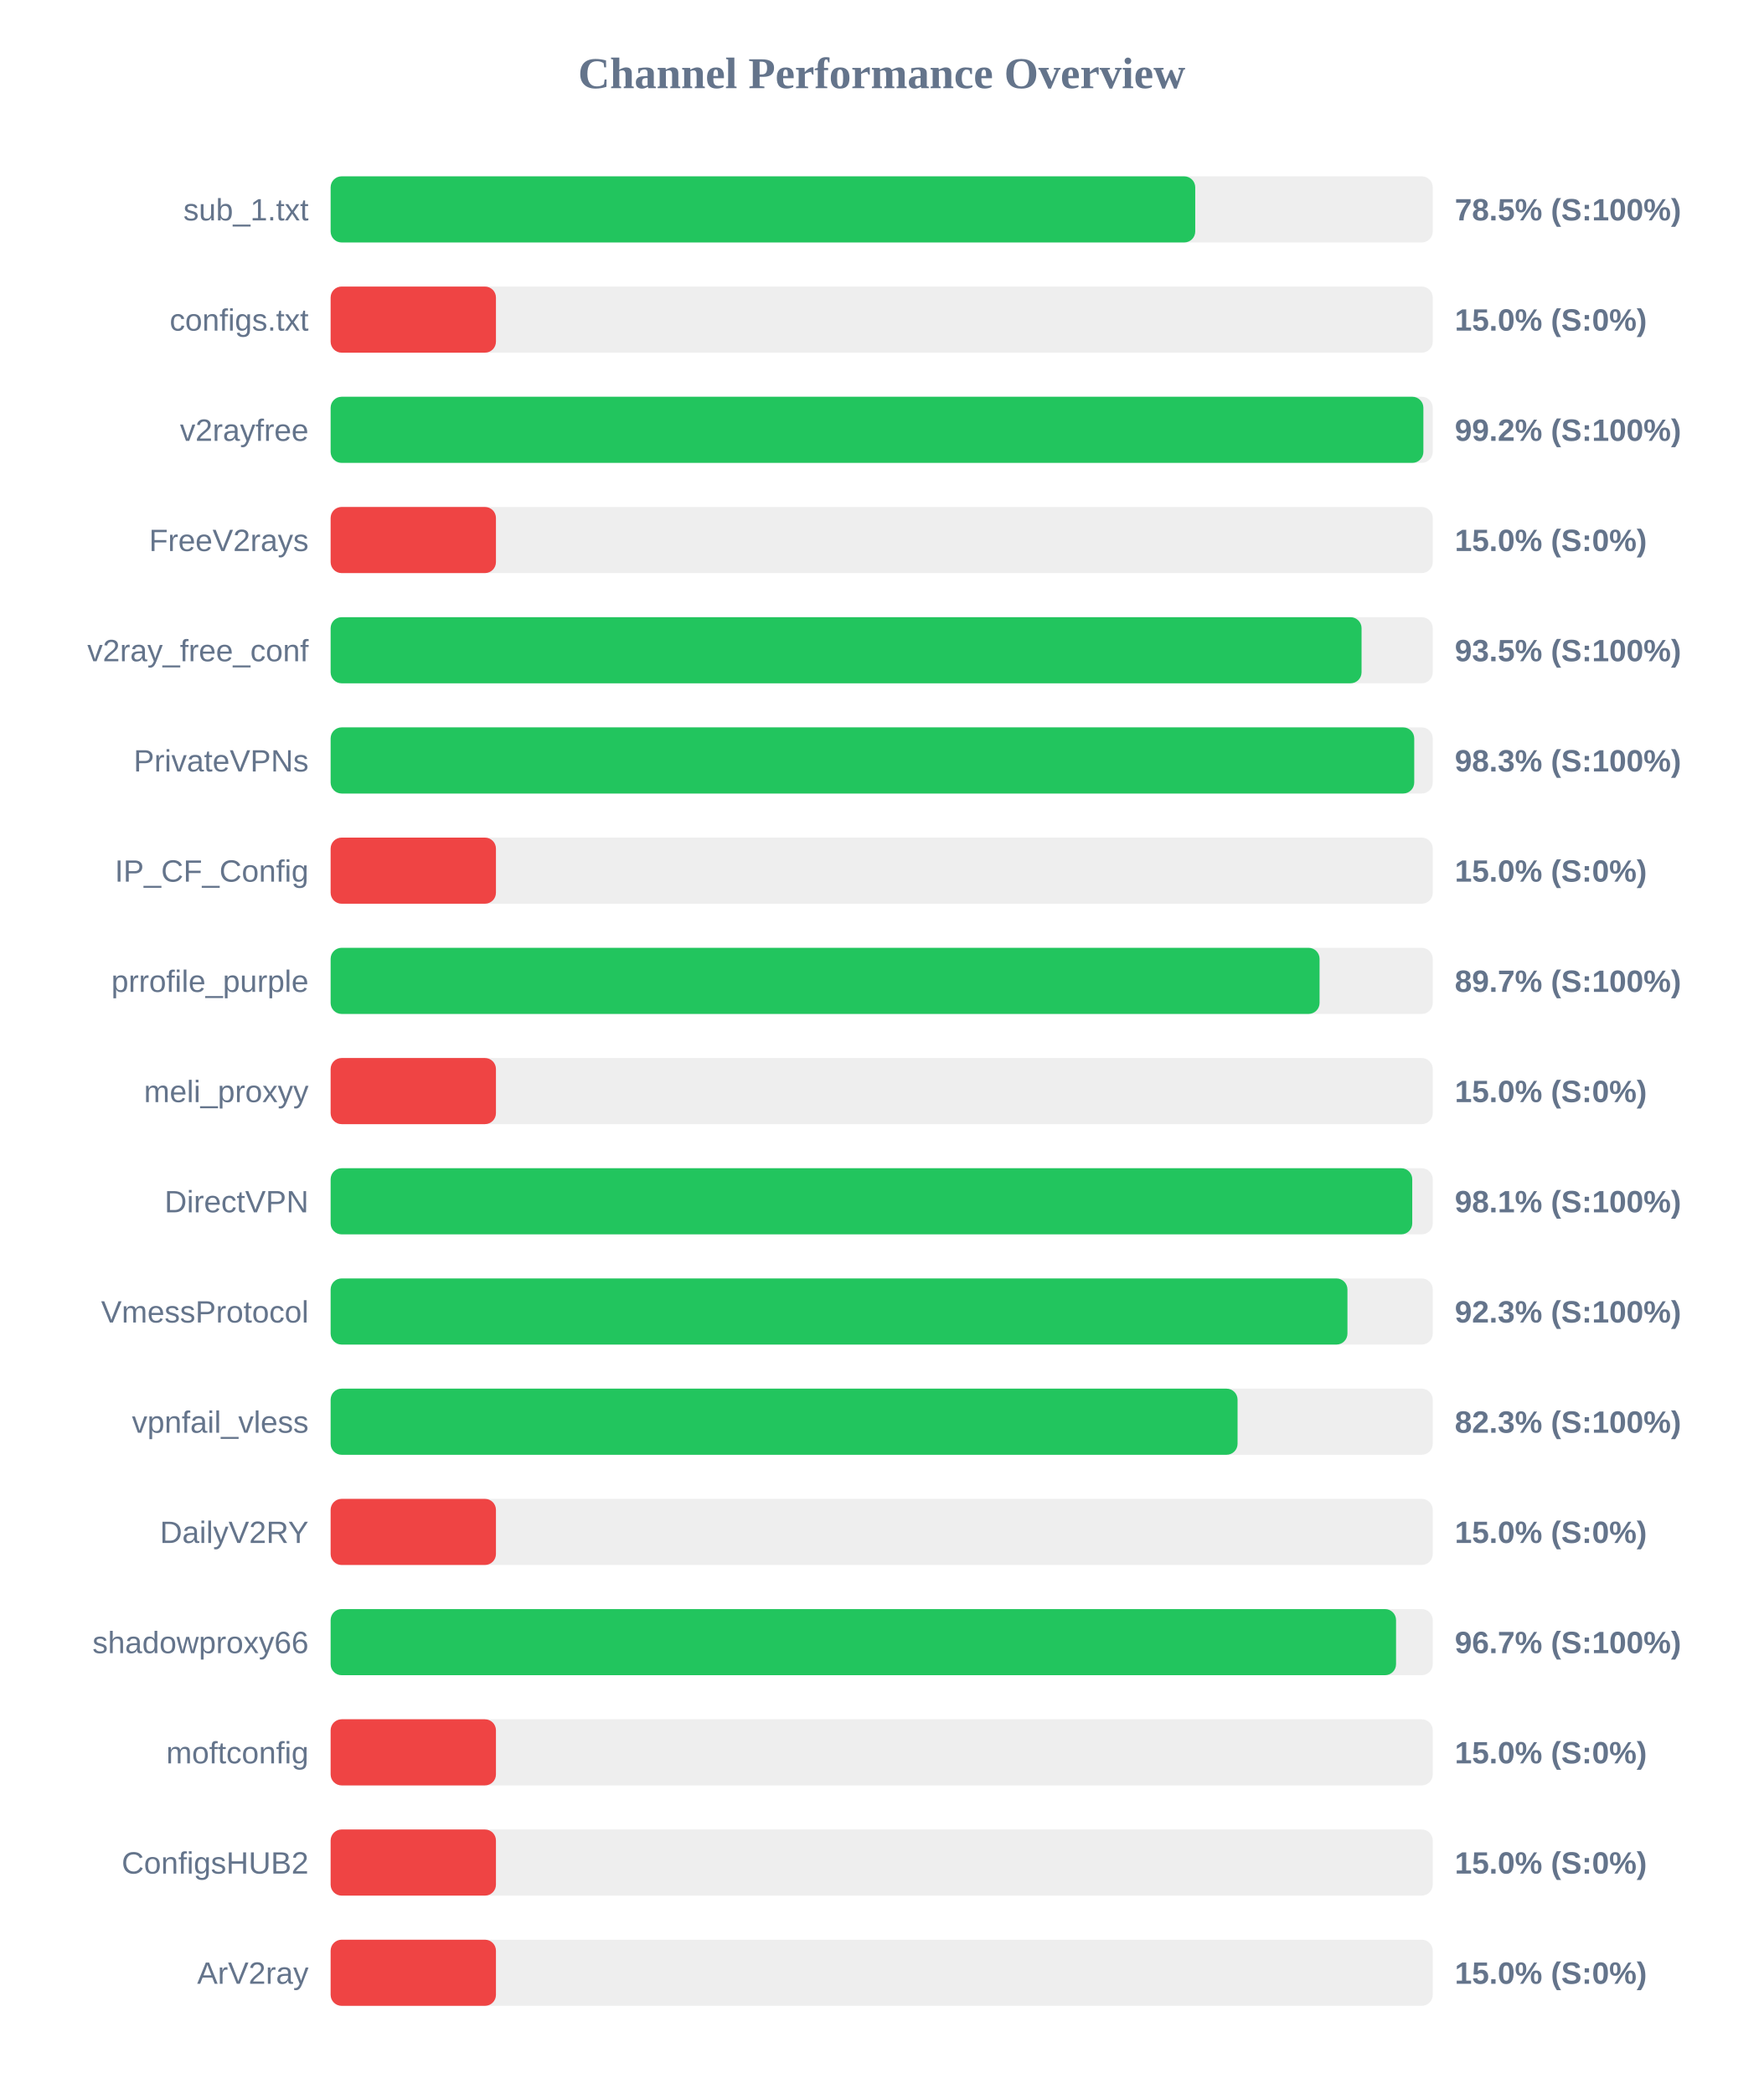
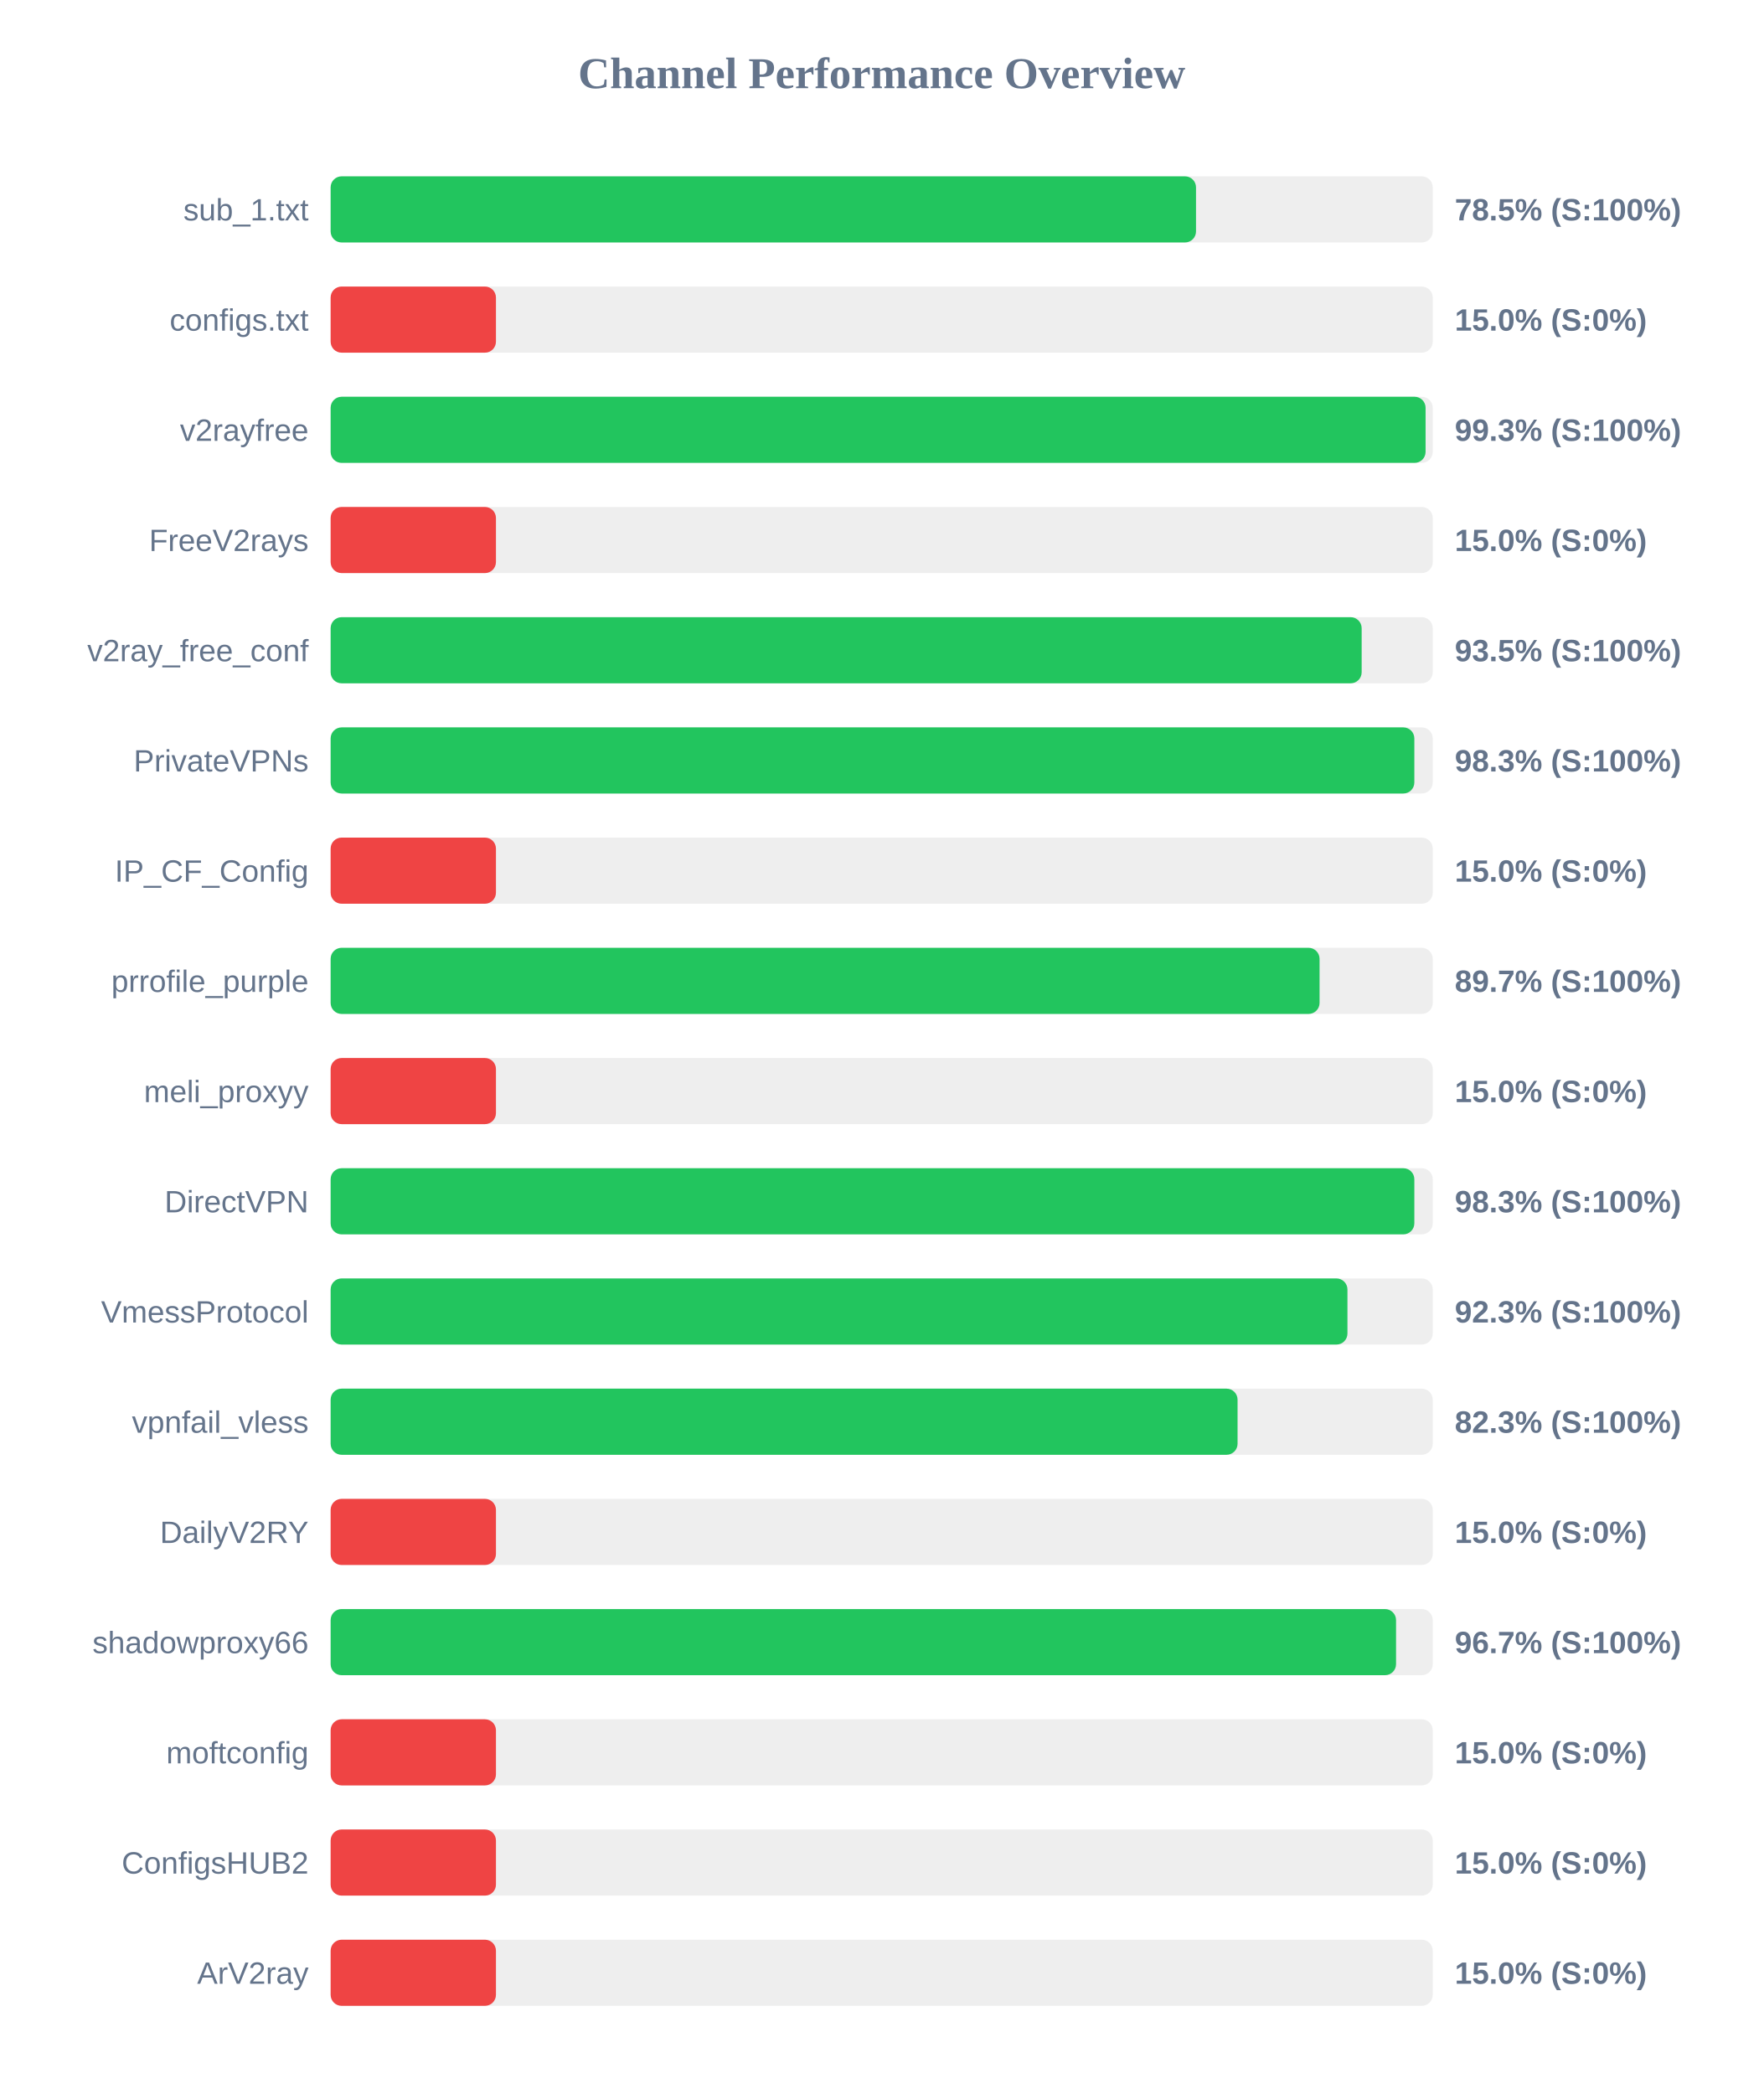
<svg xmlns="http://www.w3.org/2000/svg" width="800" height="950" version="1.1">
  <style>
        .row { font: 14px Arial; fill: #64748b; }
        .score { font: bold 14px Arial; fill: #64748b; }
    </style>
  <text x="400" y="40" text-anchor="middle" font-size="20px" font-weight="bold" fill="#64748b">Channel Performance Overview</text>
  <rect x="150" y="80" width="500" height="30" fill="#eee" rx="5" />
-   <rect x="150" y="80" width="392.25" height="30" fill="#22c55e" rx="5" />
+   <rect x="150" y="80" width="392.6" height="30" fill="#22c55e" rx="5" />
  <text x="140" y="100" text-anchor="end" class="row">sub_1.txt</text>
  <text x="660" y="100" text-anchor="start" class="score">78.5% (S:100%)</text>
  <rect x="150" y="130" width="500" height="30" fill="#eee" rx="5" />
  <rect x="150" y="130" width="75.0" height="30" fill="#ef4444" rx="5" />
  <text x="140" y="150" text-anchor="end" class="row">configs.txt</text>
  <text x="660" y="150" text-anchor="start" class="score">15.0% (S:0%)</text>
  <rect x="150" y="180" width="500" height="30" fill="#eee" rx="5" />
-   <rect x="150" y="180" width="495.75" height="30" fill="#22c55e" rx="5" />
+   <rect x="150" y="180" width="496.75" height="30" fill="#22c55e" rx="5" />
  <text x="140" y="200" text-anchor="end" class="row">v2rayfree</text>
-   <text x="660" y="200" text-anchor="start" class="score">99.2% (S:100%)</text>
+   <text x="660" y="200" text-anchor="start" class="score">99.3% (S:100%)</text>
  <rect x="150" y="230" width="500" height="30" fill="#eee" rx="5" />
  <rect x="150" y="230" width="75.0" height="30" fill="#ef4444" rx="5" />
  <text x="140" y="250" text-anchor="end" class="row">FreeV2rays</text>
  <text x="660" y="250" text-anchor="start" class="score">15.0% (S:0%)</text>
  <rect x="150" y="280" width="500" height="30" fill="#eee" rx="5" />
-   <rect x="150" y="280" width="467.7" height="30" fill="#22c55e" rx="5" />
+   <rect x="150" y="280" width="467.75" height="30" fill="#22c55e" rx="5" />
  <text x="140" y="300" text-anchor="end" class="row">v2ray_free_conf</text>
  <text x="660" y="300" text-anchor="start" class="score">93.5% (S:100%)</text>
  <rect x="150" y="330" width="500" height="30" fill="#eee" rx="5" />
-   <rect x="150" y="330" width="491.6" height="30" fill="#22c55e" rx="5" />
+   <rect x="150" y="330" width="491.65" height="30" fill="#22c55e" rx="5" />
  <text x="140" y="350" text-anchor="end" class="row">PrivateVPNs</text>
  <text x="660" y="350" text-anchor="start" class="score">98.3% (S:100%)</text>
  <rect x="150" y="380" width="500" height="30" fill="#eee" rx="5" />
  <rect x="150" y="380" width="75.0" height="30" fill="#ef4444" rx="5" />
  <text x="140" y="400" text-anchor="end" class="row">IP_CF_Config</text>
  <text x="660" y="400" text-anchor="start" class="score">15.0% (S:0%)</text>
  <rect x="150" y="430" width="500" height="30" fill="#eee" rx="5" />
  <rect x="150" y="430" width="448.65" height="30" fill="#22c55e" rx="5" />
  <text x="140" y="450" text-anchor="end" class="row">prrofile_purple</text>
  <text x="660" y="450" text-anchor="start" class="score">89.7% (S:100%)</text>
  <rect x="150" y="480" width="500" height="30" fill="#eee" rx="5" />
  <rect x="150" y="480" width="75.0" height="30" fill="#ef4444" rx="5" />
  <text x="140" y="500" text-anchor="end" class="row">meli_proxyy</text>
  <text x="660" y="500" text-anchor="start" class="score">15.0% (S:0%)</text>
  <rect x="150" y="530" width="500" height="30" fill="#eee" rx="5" />
-   <rect x="150" y="530" width="490.7" height="30" fill="#22c55e" rx="5" />
+   <rect x="150" y="530" width="491.65" height="30" fill="#22c55e" rx="5" />
  <text x="140" y="550" text-anchor="end" class="row">DirectVPN</text>
-   <text x="660" y="550" text-anchor="start" class="score">98.1% (S:100%)</text>
+   <text x="660" y="550" text-anchor="start" class="score">98.3% (S:100%)</text>
  <rect x="150" y="580" width="500" height="30" fill="#eee" rx="5" />
  <rect x="150" y="580" width="461.3" height="30" fill="#22c55e" rx="5" />
  <text x="140" y="600" text-anchor="end" class="row">VmessProtocol</text>
  <text x="660" y="600" text-anchor="start" class="score">92.3% (S:100%)</text>
  <rect x="150" y="630" width="500" height="30" fill="#eee" rx="5" />
  <rect x="150" y="630" width="411.45" height="30" fill="#22c55e" rx="5" />
  <text x="140" y="650" text-anchor="end" class="row">vpnfail_vless</text>
  <text x="660" y="650" text-anchor="start" class="score">82.3% (S:100%)</text>
  <rect x="150" y="680" width="500" height="30" fill="#eee" rx="5" />
  <rect x="150" y="680" width="75.0" height="30" fill="#ef4444" rx="5" />
  <text x="140" y="700" text-anchor="end" class="row">DailyV2RY</text>
  <text x="660" y="700" text-anchor="start" class="score">15.0% (S:0%)</text>
  <rect x="150" y="730" width="500" height="30" fill="#eee" rx="5" />
  <rect x="150" y="730" width="483.35" height="30" fill="#22c55e" rx="5" />
  <text x="140" y="750" text-anchor="end" class="row">shadowproxy66</text>
  <text x="660" y="750" text-anchor="start" class="score">96.7% (S:100%)</text>
  <rect x="150" y="780" width="500" height="30" fill="#eee" rx="5" />
  <rect x="150" y="780" width="75.0" height="30" fill="#ef4444" rx="5" />
  <text x="140" y="800" text-anchor="end" class="row">moftconfig</text>
  <text x="660" y="800" text-anchor="start" class="score">15.0% (S:0%)</text>
  <rect x="150" y="830" width="500" height="30" fill="#eee" rx="5" />
  <rect x="150" y="830" width="75.0" height="30" fill="#ef4444" rx="5" />
  <text x="140" y="850" text-anchor="end" class="row">ConfigsHUB2</text>
  <text x="660" y="850" text-anchor="start" class="score">15.0% (S:0%)</text>
  <rect x="150" y="880" width="500" height="30" fill="#eee" rx="5" />
  <rect x="150" y="880" width="75.0" height="30" fill="#ef4444" rx="5" />
  <text x="140" y="900" text-anchor="end" class="row">ArV2ray</text>
  <text x="660" y="900" text-anchor="start" class="score">15.0% (S:0%)</text>
</svg>
